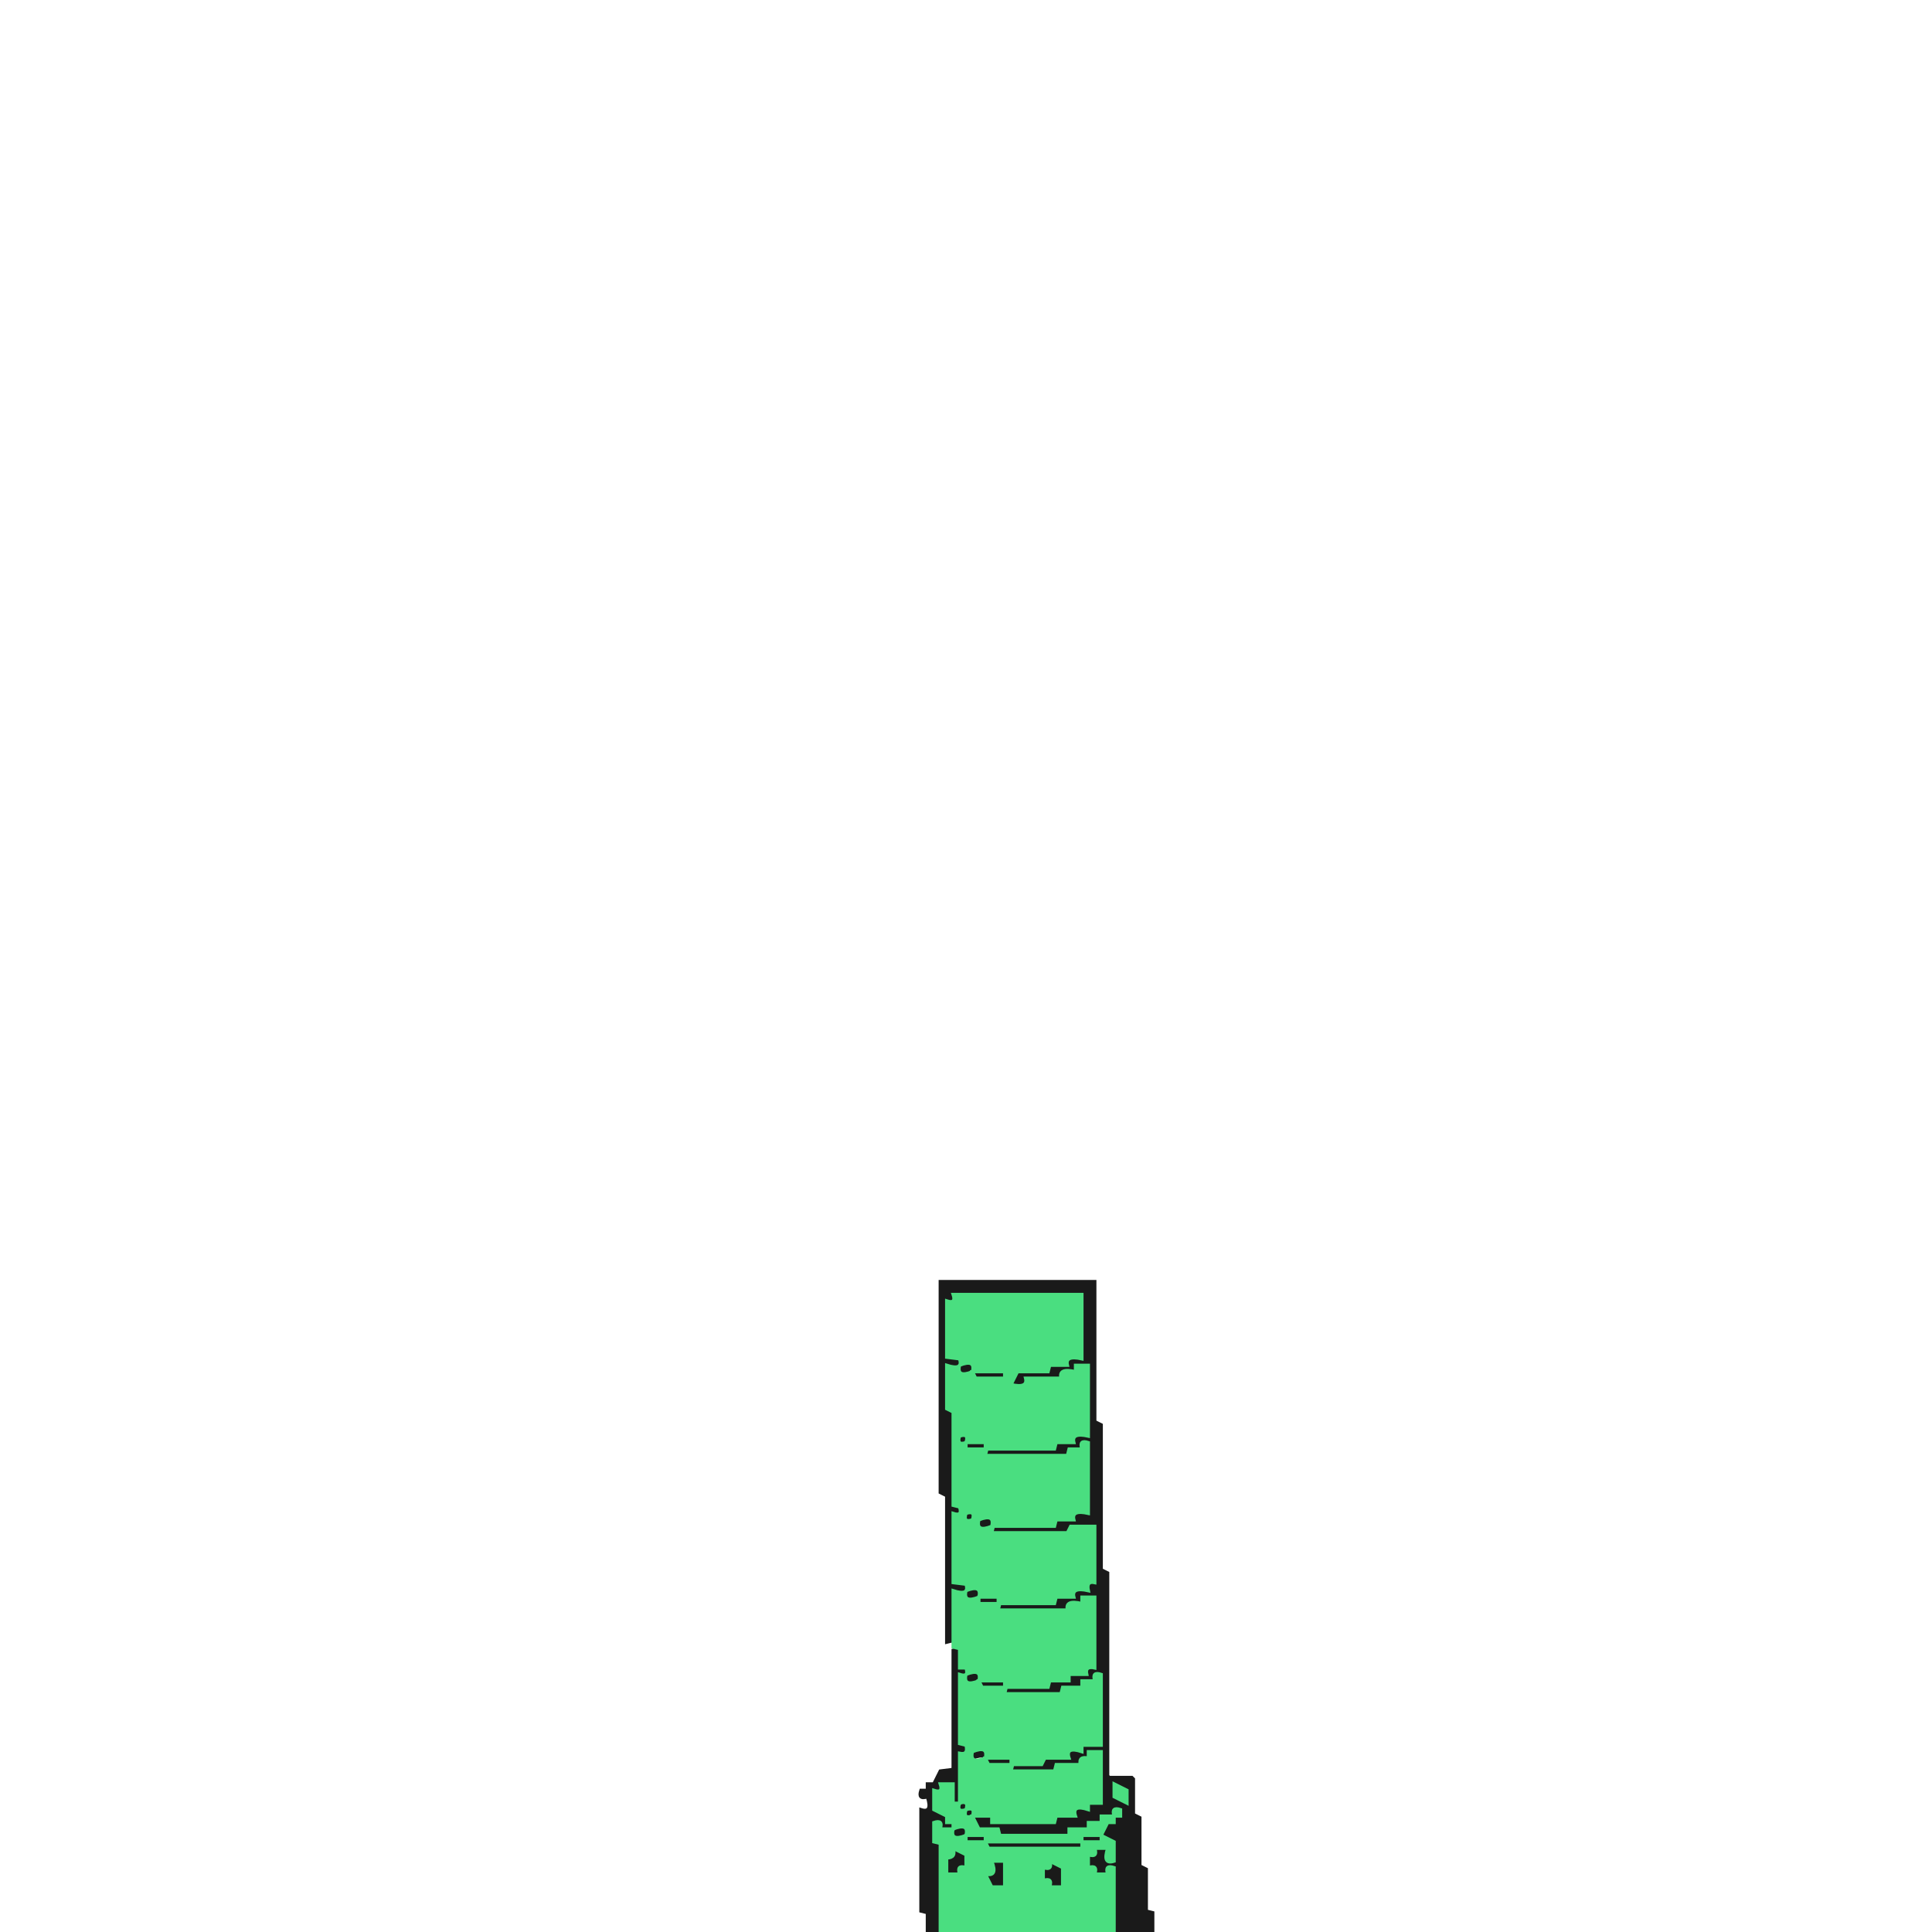
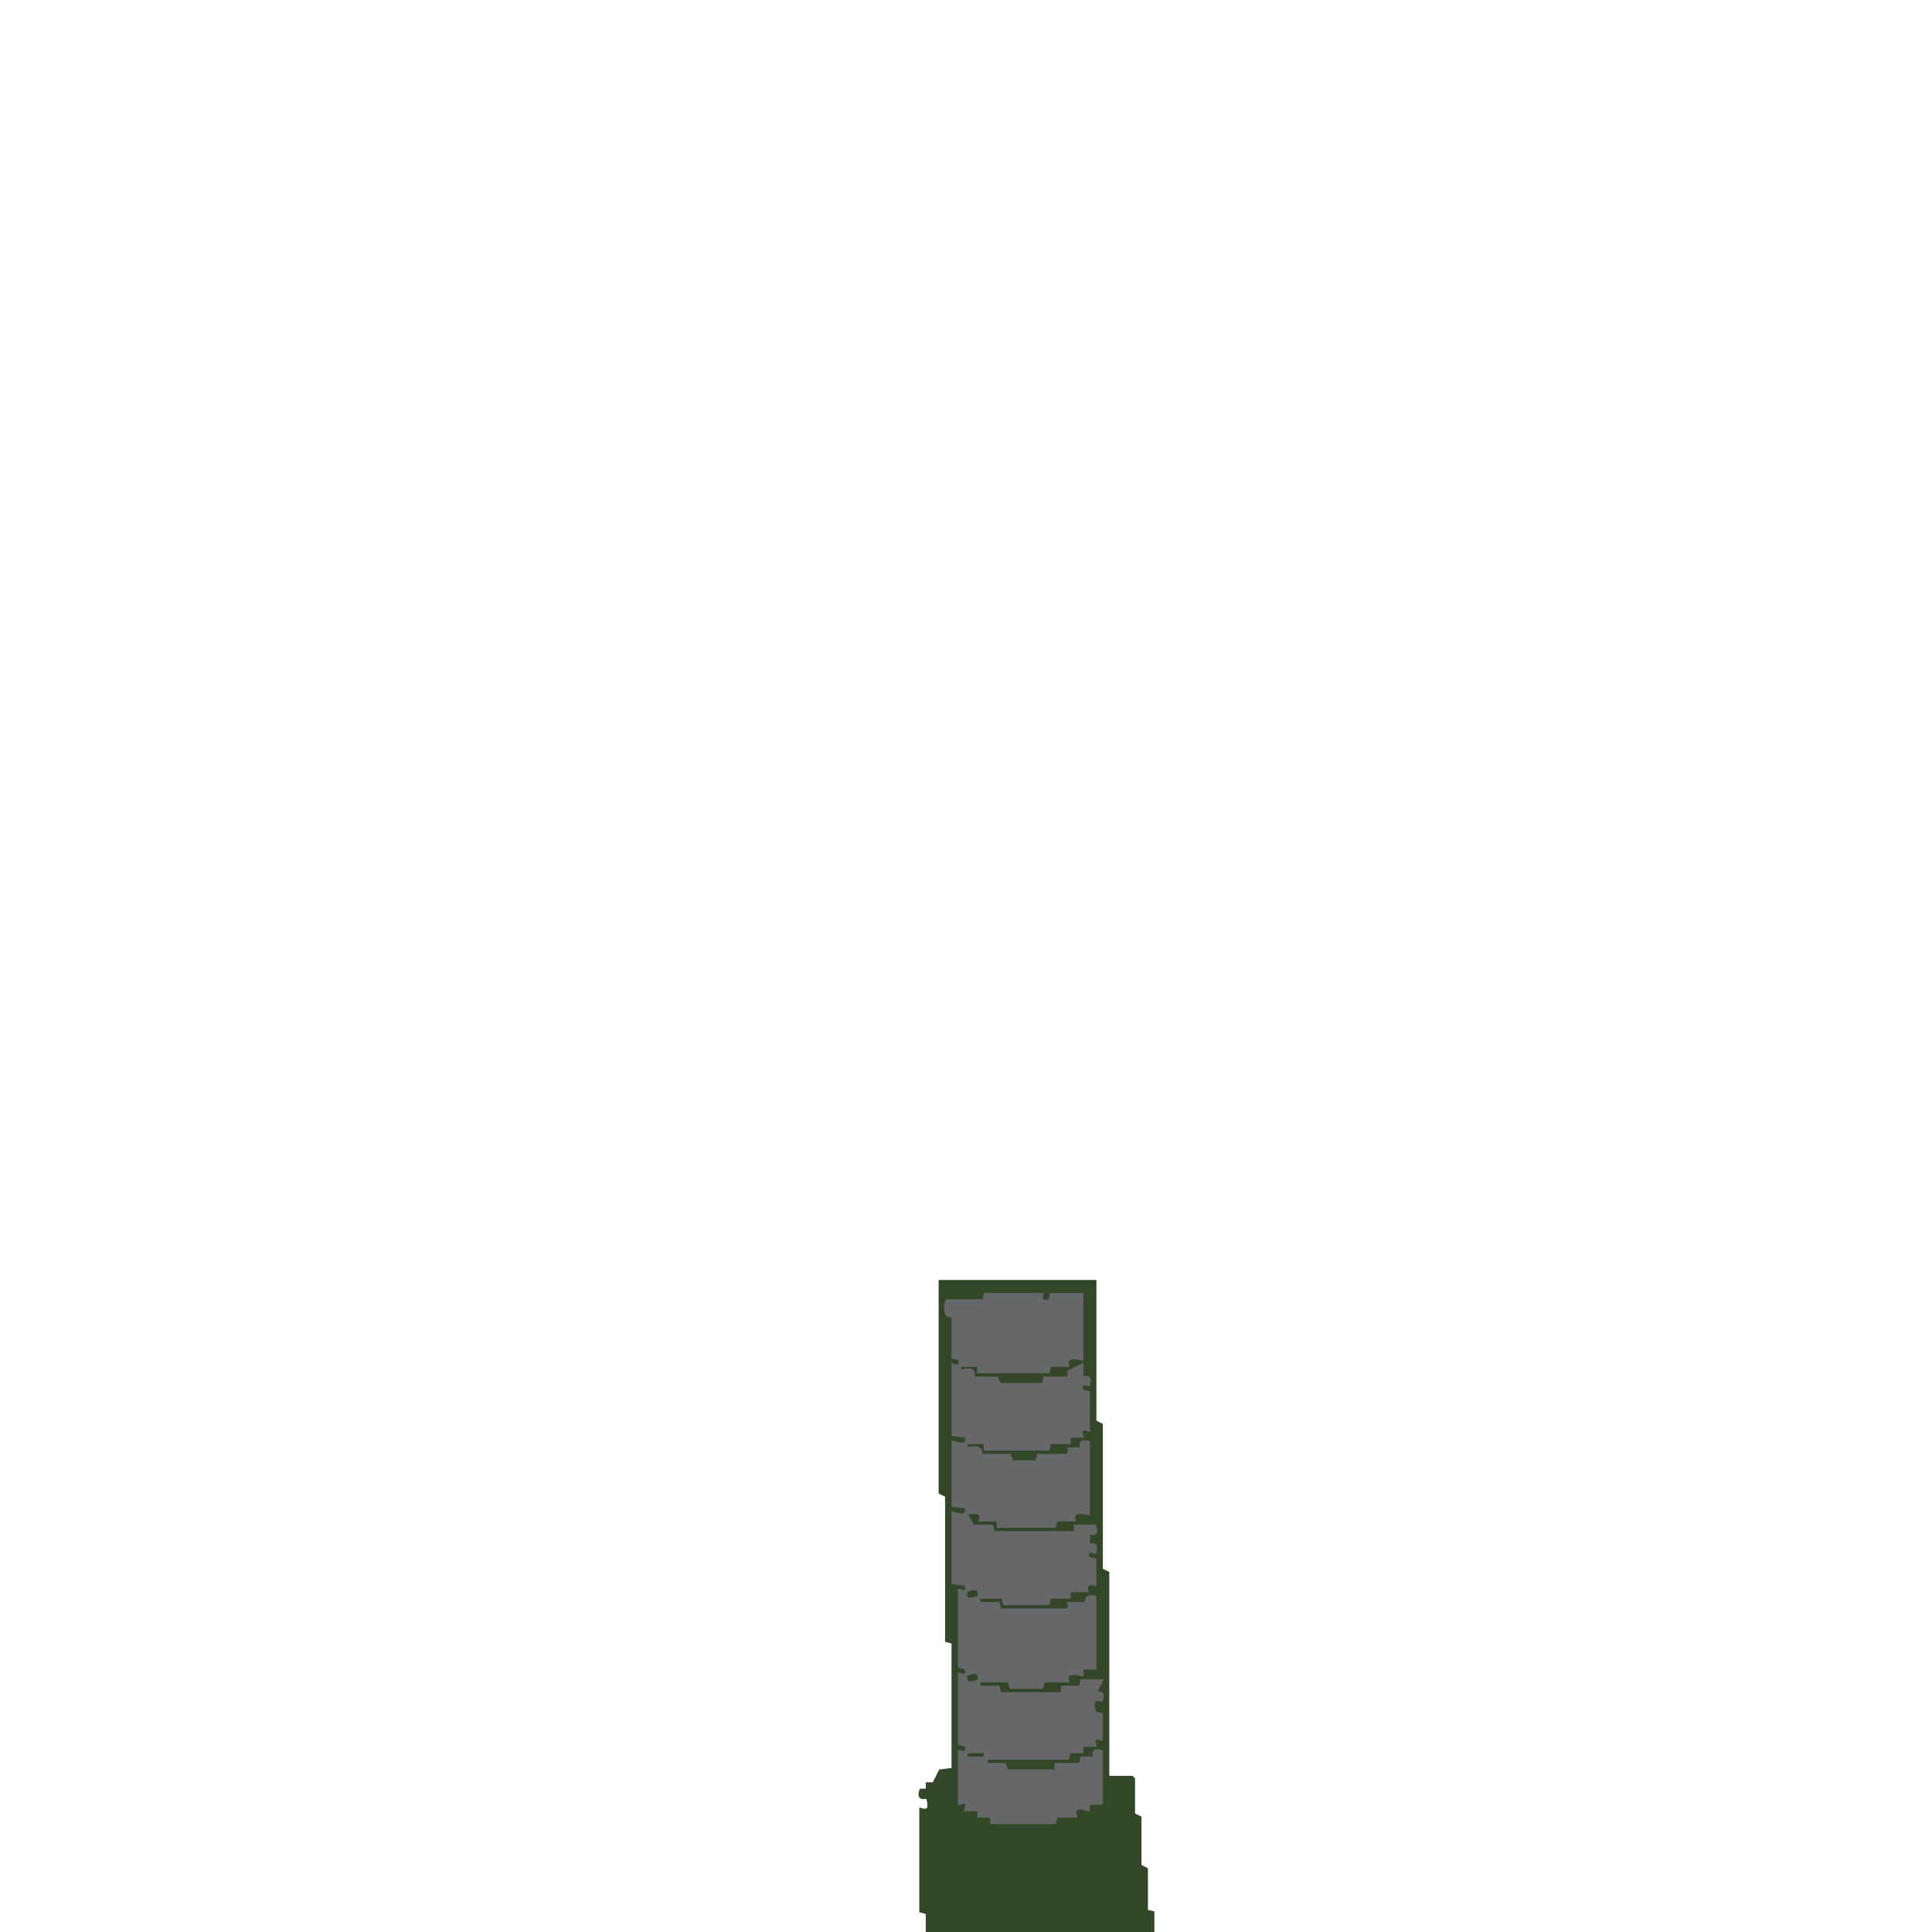
<svg xmlns="http://www.w3.org/2000/svg" width="300" height="300" viewBox="0 0 600 600" version="1.1" desc="Created with imagetracer.js version 1.2.6">
-   <path fill="#1a1a1a" stroke="#1a1a1a" stroke-width="1" opacity="1" d="M 292 398 L 340 398 L 340 441.5 L 342 442.5 L 342 487.5 L 344 488.5 L 344 551.5 L 344.5 552 L 351.5 552 L 352 552.5 L 352 563.5 L 354 564.5 L 354 579.5 L 356 580.5 L 356 593.5 L 358 594 L 358 600 L 346 600 L 346 580.5 L 344 580 Q 345.2 583.7 340 582 Q 341 579 338 580 L 338 576 Q 341 577 340 574 L 344 574 Q 342.3 579.2 346 578 L 346 572 L 342 570 L 342 572 L 336 572 L 335.5 574 L 306 574 L 306 572 L 300 572 L 300 570 L 296 570 L 296 568 L 292 568 Q 293 565 290 566 L 290 572 L 292 572.5 L 292 600 L 288 600 L 288 594 L 286 593.5 L 286 562 Q 289.7 563.2 288 558 Q 285 559 286 556 L 288 556 L 288 554 L 290 554 L 292 550 L 296 549.5 L 296 512.5 L 298 512 L 298 518 Q 301 517 300 520 L 304 520 L 304 522 L 311.5 522 L 312.5 524 L 326 524 L 326 522 L 332 522 L 332 520 L 337.5 520 Q 336.9 517.3 340 518 L 340 496 L 336 496 L 336 498 Q 330.7 496.7 331.5 500 L 310 500 L 310 498 L 304 498 L 304 496 L 300.5 496 Q 301.3 492.8 296 494 L 296 509.5 L 294 510 L 294 464.5 L 292 463.5 L 292 398 Z M 296 402 Q 297 405 294 404 L 294 422 L 298 422 L 298 424 Q 303 423 303 426 L 312 426 L 312 428 L 303 428 Q 303 425 298 426 L 298 424 L 294 424 L 294 438 L 296 439 L 296 468 L 298 468 Q 299 471 296 470 L 296 492 Q 301 491 301 494 L 304 494 L 304 496 L 310 496 L 310 498 L 328 498 L 328 496 L 334 496 Q 333 493 338 494 Q 337 491 340 492 L 340 474 L 333 474 L 332 476 L 309 476 Q 309 473 304 474 L 304 472 Q 309 470 308 474 L 328 474 L 328 472 L 334 472 Q 333 469 338 470 L 338 448 Q 335 447 336 450 L 332 450 L 332 452 L 307 452 L 306 450 L 300 450 L 298 446 Q 301 445 301 448 L 306 448 L 306 450 L 328 450 L 328 448 L 334 448 Q 333 445 338 446 L 338 424 L 334 424 L 334 426 Q 329 425 330 428 L 319 428 Q 319 431 314 430 L 316 426 L 326 426 L 326 424 L 332 424 Q 331 421 336 422 L 336 402 L 296 402 Z M 298 520 L 298 542 L 300 542 Q 301 545 298 544 L 298 560 L 302 562 L 302 564 L 308 564 L 308 566 L 328 566 L 328 564 L 334 564 Q 333 560 338 562 L 338 560 L 342 560 L 342 544 L 338 544 L 338 546 Q 335 545 336 548 L 328 548 L 328 550 L 315 550 L 314 548 L 306 548 Q 307 544 302 546 L 302 544 Q 307 543 307 546 L 314 546 L 314 548 L 324 548 L 325 546 L 332 546 Q 331 542 336 544 L 336 542 L 342 542 L 342 520 Q 339 519 340 522 L 336 522 L 336 524 L 330 524 L 330 526 L 313 526 L 312 524 L 305 524 L 304 522 L 300 522 Q 301 519 298 520 Z M 292 554 Q 293 557 290 556 L 290 562 L 294 564 L 294 566 L 296 566 L 296 568 Q 301 567 301 570 L 306 570 L 306 572 L 336 572 L 336 570 L 342 570 L 344 566 L 346 566 L 346 564 Q 341 563 342 566 L 338 566 L 338 568 L 332 568 L 332 570 L 311 570 L 310 568 L 304 568 L 302 564 L 300 564 L 300 562 L 298 562 L 298 560 L 296 560 L 296 554 L 292 554 Z M 346 554 L 346 558 L 350 560 L 350 556 L 346 554 Z M 346 562 Q 345 565 348 564 Q 349 561 346 562 Z " />
-   <path fill="#1a1a1a" stroke="#1a1a1a" stroke-width="1" opacity="1" d="M 300 470 Q 303 469 302 472 Q 299 473 300 470 Z " />
-   <path fill="#1a1a1a" stroke="#1a1a1a" stroke-width="1" opacity="1" d="M 296 574 L 300 576 L 300 580 Q 297 579 298 582 L 294 582 L 294 576.5 Q 296.7 577.1 296 574 Z " />
-   <path fill="#1a1a1a" stroke="#1a1a1a" stroke-width="1" opacity="1" d="M 308 578 L 312 578 L 312 586 L 308 586 L 306 582 Q 309.7 583.2 308 578 Z " />
-   <path fill="#1a1a1a" stroke="#1a1a1a" stroke-width="1" opacity="1" d="M 326 578 L 330 580 L 330 586 L 326 586 Q 327 583 324 584 L 324 580 Q 327 581 326 578 Z " />
-   <path fill="#4ade80" stroke="#4ade80" stroke-width="1" opacity="1" d="M 296 402 L 336 402 L 336 422 Q 330.7 420.8 331.5 424 L 326 424 L 325.5 426 L 316 426 L 314 430 Q 319.3 431.2 318.5 428 L 329.5 428 Q 328.7 424.7 334 426 L 334 424 L 338 424 L 338 446 Q 332.7 444.8 333.5 448 L 328 448 L 327.5 450 L 306.5 450 L 306 452 L 331.5 452 L 332 450 L 336 450 Q 335 447 338 448 L 338 470 Q 332.7 468.8 333.5 472 L 328 472 L 327.5 474 L 308.5 474 L 308 476 L 331.5 476 L 332.5 474 L 340 474 L 340 491.5 Q 337.3 490.9 338 494 Q 332.7 492.8 333.5 496 L 328 496 L 327.5 498 L 310.5 498 L 310 500 L 331.5 500 Q 330.7 496.7 336 498 L 336 496 L 340 496 L 340 518 Q 336.9 517.3 337.5 520 L 332 520 L 332 522 L 326 522 L 325.5 524 L 312.5 524 L 312 526 L 329.5 526 L 330 524 L 336 524 L 336 522 L 340 522 Q 339 519 342 520 L 342 542 L 336 542 L 336 544 Q 330.8 542.3 332 546 L 324.5 546 L 323.5 548 L 314.5 548 L 314 550 L 327.5 550 L 328 548 L 335.5 548 Q 334.9 545.3 338 546 L 338 544 L 342 544 L 342 560 L 338 560 L 338 562 Q 332.8 560.3 334 564 L 328 564 L 327.5 566 L 308 566 L 308 564 L 302 564 L 304 568 L 310 568 L 310.5 570 L 332 570 L 332 568 L 338 568 L 338 566 L 342 566 L 342 564 L 346 564 Q 345 561 348 562 L 348 564 L 346 564 L 346 566 L 344 566 L 342 570 L 346 572 L 346 578 Q 342.3 579.2 344 574 L 340 574 Q 341 577 338 576 L 338 580 Q 341 579 340 582 L 344 582 Q 343 579 346 580 L 346 600 L 292 600 L 292 572.5 L 290 572 L 290 566 Q 293 565 292 568 L 296 568 L 296 566 L 294 566 L 294 564 L 290 562 L 290 556 Q 293 557 292 554 L 296 554 L 296 560 L 298 560 L 298 544.5 Q 300.8 545.1 300 542 L 298 541.5 L 298 520 Q 301 521 300 518 L 298 518 L 298 512 L 296 511.5 L 296 494 Q 301.2 495.7 300 492 L 296 491.5 L 296 470 Q 299 471 298 468 L 296 467.5 L 296 438.5 L 294 437.5 L 294 424 Q 299.2 425.7 298 422 L 294 421.5 L 294 404 Q 297 405 296 402 Z M 298 424 Q 297 428 302 426 Q 303 422 298 424 Z M 302 426 L 303 428 L 312 428 L 312 426 L 302 426 Z M 298 446 Q 297 449 300 448 Q 301 445 298 446 Z M 300 448 L 300 450 L 306 450 L 306 448 L 300 448 Z M 300 470 Q 299 473 302 472 Q 303 469 300 470 Z M 304 472 Q 303 476 308 474 Q 309 470 304 472 Z M 300 494 Q 299 498 304 496 Q 305 492 300 494 Z M 304 496 L 304 498 L 310 498 L 310 496 L 304 496 Z M 300 520 Q 299 524 304 522 Q 305 518 300 520 Z M 304 522 L 305 524 L 312 524 L 312 522 L 304 522 Z M 302 544 Q 301 548 306 546 Q 307 542 302 544 Z M 306 546 L 307 548 L 314 548 L 314 546 L 306 546 Z M 298 560 Q 297 563 300 562 Q 301 559 298 560 Z M 300 562 Q 299 565 302 564 Q 303 561 300 562 Z M 296 568 Q 295 572 300 570 Q 301 566 296 568 Z M 300 570 L 300 572 L 306 572 L 306 570 L 300 570 Z M 336 570 L 336 572 L 342 572 L 342 570 L 336 570 Z M 306 572 L 307 574 L 336 574 L 336 572 L 306 572 Z M 296 574 Q 297 577 294 577 L 294 582 L 298 582 Q 297 579 300 580 L 300 576 L 296 574 Z M 308 578 Q 310 583 306 582 L 308 586 L 312 586 L 312 578 L 308 578 Z M 326 578 Q 327 581 324 580 L 324 584 Q 327 583 326 586 L 330 586 L 330 580 L 326 578 Z " />
-   <path fill="#4ade80" stroke="#4ade80" stroke-width="1" opacity="1" d="M 346 554 L 350 556 L 350 560 L 346 558 L 346 554 Z " />
+   <path fill="rgb(51,70,39)" stroke="rgb(51,70,39)" stroke-width="1" opacity="1" d="M 292 398 L 340 398 L 340 441.5 L 342 442.5 L 342 487.5 L 344 488.5 L 344 551.5 L 344.5 552 L 351.5 552 L 352 552.5 L 352 563.5 L 354 564.5 L 354 579.5 L 356 580.5 L 356 593.5 L 358 594 L 358 600 L 288 600 L 288 594 L 286 593.5 L 286 562 Q 289.7 563.2 288 558 Q 285 559 286 556 L 288 556 L 288 554 L 290 554 L 292 550 L 296 549.5 L 296 510 L 294 509.5 L 294 464.5 L 292 463.5 L 292 398 Z M 306 402 L 306 404 L 294 404 Q 293 409 296 409 L 296 422 Q 299 421 299 424 L 304 424 L 304 426 L 326 426 L 326 424 L 332 424 Q 331 421 336 422 L 336 402 L 327 402 L 326 404 Q 323 405 324 402 L 306 402 Z M 296 424 L 296 446 Q 301 445 301 448 L 306 448 L 306 450 L 326 450 L 326 448 L 332 448 L 332 446 L 336 446 Q 335 443 338 444 L 338 433 L 336 432 Q 335 429 338 430 Q 339 427 336 428 L 336 424 L 332 426 L 332 428 L 325 428 L 324 430 L 311 430 L 310 428 L 303 428 L 302 426 L 298 426 Q 299 423 296 424 Z M 296 448 L 296 468 Q 301 467 301 470 L 304 470 L 304 472 L 310 472 L 310 474 L 328 474 L 328 472 L 334 472 Q 333 469 338 470 L 338 448 Q 335 447 336 450 L 332 450 L 332 452 L 323 452 L 322 454 L 315 454 L 314 452 L 305 452 Q 305 449 300 450 L 300 448 L 296 448 Z M 296 470 L 296 492 L 300 492 L 300 494 Q 305 493 305 496 L 312 496 L 312 498 L 326 498 L 326 496 L 332 496 L 332 494 L 338 494 Q 337 491 340 492 L 340 485 L 338 484 Q 337 481 340 482 Q 341 479 338 480 L 338 476 Q 341 477 340 474 L 334 474 L 334 476 L 309 476 L 308 474 L 302 474 L 300 470 L 296 470 Z M 298 494 L 298 518 Q 301 517 300 520 L 304 520 L 304 522 L 314 522 L 314 524 L 324 524 L 324 522 L 332 522 Q 331 519 336 520 L 336 518 L 340 518 L 340 496 Q 337 495 338 498 L 332 498 L 332 500 L 311 500 L 310 498 L 304 498 L 304 496 L 300 496 Q 301 493 298 494 Z M 298 520 L 298 542 Q 301 541 300 544 L 306 544 L 306 546 L 332 546 L 332 544 L 336 544 L 336 542 L 340 542 Q 339 539 342 540 L 342 533 L 340 532 Q 338 527 342 528 Q 343 525 340 526 L 342 522 L 336 522 L 336 524 L 330 524 L 330 526 L 311 526 L 310 524 L 304 524 L 304 522 L 300 522 Q 301 519 298 520 Z M 298 544 L 298 560 Q 301 559 300 562 L 304 562 L 304 564 L 308 564 L 308 566 L 328 566 L 328 564 L 334 564 Q 333 560 338 562 L 338 560 L 342 560 L 342 544 Q 339 543 340 546 L 336 546 L 336 548 L 328 548 L 328 550 L 313 550 L 312 548 L 306 548 L 306 546 L 301 546 Q 301 543 298 544 Z " />
+   <path fill="rgb(102,103,105)" stroke="rgb(102,103,105)" stroke-width="1" opacity="1" d="M 306 402 L 323.5 402 Q 322.9 404.8 326 404 L 326.5 402 L 336 402 L 336 422 Q 330.7 420.8 331.5 424 L 326 424 L 325.5 426 L 304 426 L 304 424 L 298 424 L 298 426 Q 303.2 424.3 302 428 L 309.5 428 L 310.5 430 L 324 430 L 324.5 428 L 332 428 L 332 426 L 336 424 L 336 428 Q 339 427 338 430 Q 335 429 336 432 L 338 432.5 L 338 444 Q 335 443 336 446 L 332 446 L 332 448 L 326 448 L 325.5 450 L 306 450 L 306 448 L 300 448 L 300 450 Q 305.3 448.8 304.5 452 L 313.5 452 L 314.5 454 L 322 454 L 322.5 452 L 332 452 L 332 450 L 336 450 Q 335 447 338 448 L 338 470 Q 332.7 468.8 333.5 472 L 328 472 L 327.5 474 L 310 474 L 310 472 L 304.5 472 Q 305.3 468.8 300 470 L 302 474 L 308 474 L 308.5 476 L 334 476 L 334 474 L 340 474 Q 341 477 338 476 L 338 480 Q 341 479 340 482 Q 337 481 338 484 L 340 484.5 L 340 492 Q 336.9 491.3 337.5 494 L 332 494 L 332 496 L 326 496 L 325.5 498 L 312 498 L 311.5 496 L 304 496 L 304 498 L 310 498 L 310.5 500 L 332 500 L 332 498 L 337.5 498 Q 336.9 495.3 340 496 L 340 518 L 336 518 L 336 520 Q 330.7 518.8 331.5 522 L 324 522 L 323.5 524 L 314 524 L 313.5 522 L 304 522 L 304 524 L 310 524 L 310.5 526 L 330 526 L 330 524 L 335.5 524 L 336 522 L 342 522 L 340 526 Q 343 525 342 528 Q 338.3 526.8 340 532 L 342 532.5 L 342 540 Q 339 539 340 542 L 336 542 L 336 544 L 332 544 L 331.5 546 L 306.5 546 L 306 548 L 312 548 L 312.5 550 L 328 550 L 328 548 L 335.5 548 L 336 546 L 340 546 Q 339 543 342 544 L 342 560 L 338 560 L 338 562 Q 332.8 560.3 334 564 L 328 564 L 327.5 566 L 308 566 L 308 564 L 304 564 L 304 562 L 300 562 Q 301 559 298 560 L 298 544 Q 301 545 300 542 L 298 541.5 L 298 520 Q 301 521 300 518 L 298 517.5 L 298 494 Q 301 495 300 492 L 296 491.5 L 296 470 Q 301.2 471.7 300 468 L 296 467.5 L 296 448 Q 301.2 449.7 300 446 L 296 445.5 L 296 424 Q 299 425 298 422 L 296 421.5 L 296 408.5 Q 292.8 409.3 294 404 L 305.5 404 L 306 402 Z M 300 494 Q 299 498 304 496 Q 305 492 300 494 Z M 300 520 Q 299 524 304 522 Q 305 518 300 520 Z M 300 544 L 300 546 L 306 546 L 306 544 L 300 544 Z " />
</svg>
